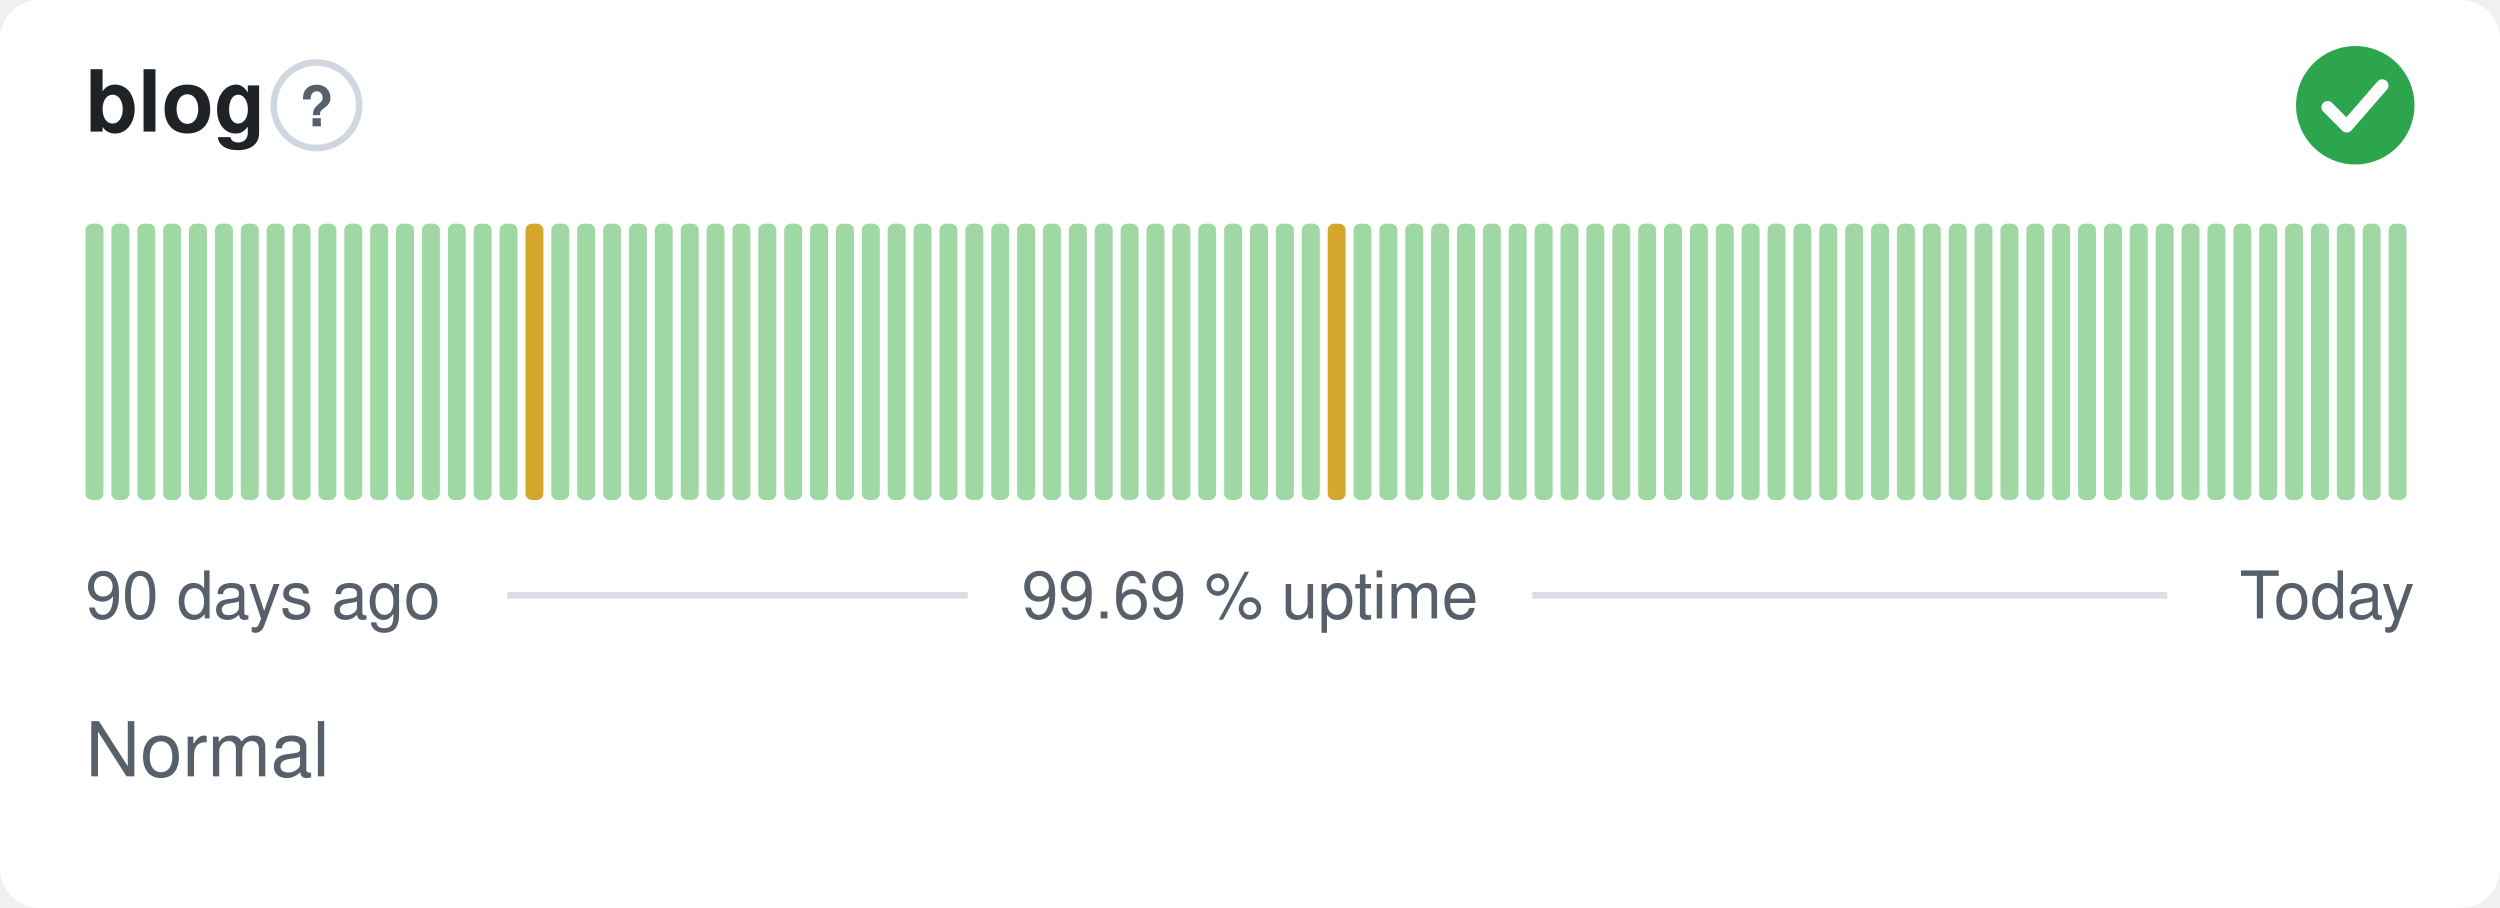
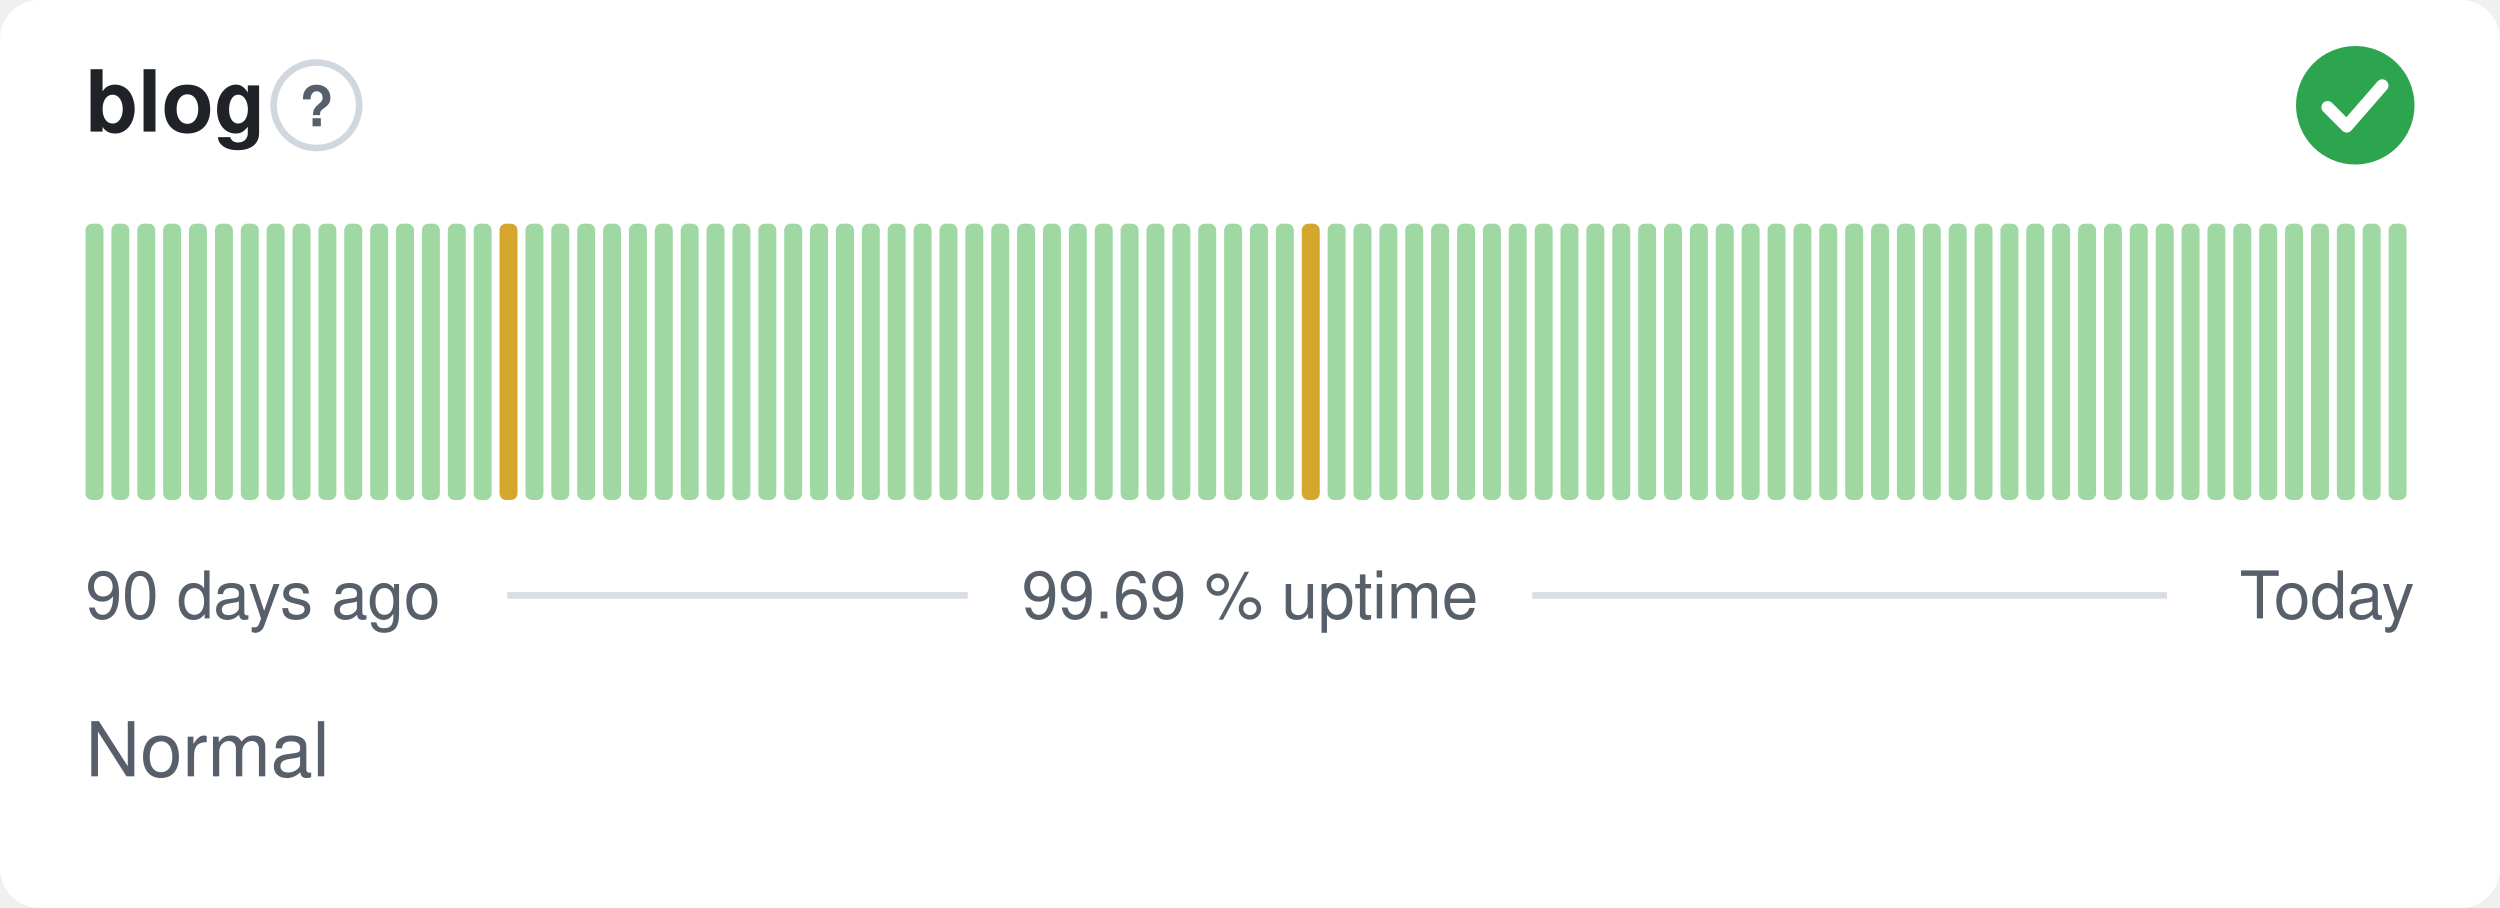
<svg xmlns="http://www.w3.org/2000/svg" width="380" height="138" viewBox="0 0 380 138" role="img" aria-label="blog: Normal, 99.69 % uptime over the last 90 days" font-family="-apple-system,BlinkMacSystemFont,'Segoe UI',Helvetica,Arial,sans-serif">
  <style>
    @media (prefers-color-scheme: dark) {
      .bg { fill: #0d1117 }
      .title { fill: #e6edf3 }
      .muted { fill: #8b949e }
      .hint { stroke: #30363d }
      .rule { stroke: #30363d }
      .nodata { fill: #21262d }
    }
  </style>
  <rect class="bg" width="380" height="138" rx="6" fill="#ffffff" />
  <text class="title" x="13" y="20" font-size="13" font-weight="600" fill="#1f2328">blog</text>
  <circle class="hint" cx="48.1" cy="16" r="6.5" fill="none" stroke="#d0d7de" stroke-width="1" />
  <text class="muted" x="48.1" y="19.2" text-anchor="middle" font-size="8.5" font-weight="700" fill="#57606a">?</text>
  <circle cx="358" cy="16" r="9" fill="#2da44e" />
  <path d="M353.80 16.30l2.90 2.90 5.40 -6.20" fill="none" stroke="#fff" stroke-width="1.89" stroke-linecap="round" stroke-linejoin="round" />
  <rect x="13.00" y="34.00" width="2.73" height="42.00" rx="1" fill="#9fd8a3" />
  <rect x="16.93" y="34.00" width="2.73" height="42.00" rx="1" fill="#9fd8a3" />
  <rect x="20.87" y="34.00" width="2.73" height="42.00" rx="1" fill="#9fd8a3" />
  <rect x="24.80" y="34.00" width="2.73" height="42.00" rx="1" fill="#9fd8a3" />
  <rect x="28.73" y="34.00" width="2.73" height="42.00" rx="1" fill="#9fd8a3" />
  <rect x="32.67" y="34.00" width="2.73" height="42.00" rx="1" fill="#9fd8a3" />
  <rect x="36.60" y="34.00" width="2.73" height="42.00" rx="1" fill="#9fd8a3" />
  <rect x="40.53" y="34.00" width="2.73" height="42.00" rx="1" fill="#9fd8a3" />
  <rect x="44.47" y="34.00" width="2.73" height="42.00" rx="1" fill="#9fd8a3" />
  <rect x="48.40" y="34.00" width="2.73" height="42.00" rx="1" fill="#9fd8a3" />
  <rect x="52.33" y="34.00" width="2.73" height="42.00" rx="1" fill="#9fd8a3" />
  <rect x="56.27" y="34.00" width="2.73" height="42.00" rx="1" fill="#9fd8a3" />
  <rect x="60.20" y="34.00" width="2.73" height="42.00" rx="1" fill="#9fd8a3" />
  <rect x="64.13" y="34.00" width="2.73" height="42.00" rx="1" fill="#9fd8a3" />
  <rect x="68.07" y="34.00" width="2.73" height="42.00" rx="1" fill="#9fd8a3" />
  <rect x="72.00" y="34.00" width="2.73" height="42.00" rx="1" fill="#9fd8a3" />
-   <rect x="75.93" y="34.00" width="2.73" height="42.00" rx="1" fill="#9fd8a3" />
-   <rect x="79.87" y="34.00" width="2.73" height="42.00" rx="1" fill="#d4a72c" />
+   <rect x="75.93" y="34.00" width="2.73" height="42.00" rx="1" fill="#d4a72c" />
+   <rect x="79.87" y="34.00" width="2.73" height="42.00" rx="1" fill="#9fd8a3" />
  <rect x="83.80" y="34.00" width="2.73" height="42.00" rx="1" fill="#9fd8a3" />
  <rect x="87.73" y="34.00" width="2.73" height="42.00" rx="1" fill="#9fd8a3" />
  <rect x="91.67" y="34.00" width="2.73" height="42.00" rx="1" fill="#9fd8a3" />
  <rect x="95.60" y="34.00" width="2.73" height="42.00" rx="1" fill="#9fd8a3" />
  <rect x="99.53" y="34.00" width="2.73" height="42.00" rx="1" fill="#9fd8a3" />
  <rect x="103.47" y="34.00" width="2.73" height="42.00" rx="1" fill="#9fd8a3" />
  <rect x="107.40" y="34.00" width="2.73" height="42.00" rx="1" fill="#9fd8a3" />
  <rect x="111.33" y="34.00" width="2.73" height="42.00" rx="1" fill="#9fd8a3" />
  <rect x="115.27" y="34.00" width="2.73" height="42.00" rx="1" fill="#9fd8a3" />
  <rect x="119.20" y="34.00" width="2.73" height="42.00" rx="1" fill="#9fd8a3" />
  <rect x="123.13" y="34.00" width="2.73" height="42.00" rx="1" fill="#9fd8a3" />
  <rect x="127.07" y="34.00" width="2.73" height="42.00" rx="1" fill="#9fd8a3" />
  <rect x="131.00" y="34.00" width="2.73" height="42.00" rx="1" fill="#9fd8a3" />
  <rect x="134.93" y="34.00" width="2.73" height="42.00" rx="1" fill="#9fd8a3" />
  <rect x="138.87" y="34.00" width="2.73" height="42.00" rx="1" fill="#9fd8a3" />
  <rect x="142.80" y="34.00" width="2.73" height="42.00" rx="1" fill="#9fd8a3" />
  <rect x="146.73" y="34.00" width="2.73" height="42.00" rx="1" fill="#9fd8a3" />
  <rect x="150.67" y="34.00" width="2.73" height="42.00" rx="1" fill="#9fd8a3" />
  <rect x="154.60" y="34.00" width="2.73" height="42.00" rx="1" fill="#9fd8a3" />
  <rect x="158.53" y="34.00" width="2.73" height="42.00" rx="1" fill="#9fd8a3" />
  <rect x="162.47" y="34.00" width="2.73" height="42.00" rx="1" fill="#9fd8a3" />
  <rect x="166.40" y="34.00" width="2.73" height="42.00" rx="1" fill="#9fd8a3" />
  <rect x="170.33" y="34.00" width="2.73" height="42.00" rx="1" fill="#9fd8a3" />
  <rect x="174.27" y="34.00" width="2.73" height="42.00" rx="1" fill="#9fd8a3" />
  <rect x="178.20" y="34.00" width="2.73" height="42.00" rx="1" fill="#9fd8a3" />
  <rect x="182.13" y="34.00" width="2.73" height="42.00" rx="1" fill="#9fd8a3" />
  <rect x="186.07" y="34.00" width="2.73" height="42.00" rx="1" fill="#9fd8a3" />
  <rect x="190.00" y="34.00" width="2.73" height="42.00" rx="1" fill="#9fd8a3" />
  <rect x="193.93" y="34.00" width="2.73" height="42.00" rx="1" fill="#9fd8a3" />
-   <rect x="197.87" y="34.00" width="2.73" height="42.00" rx="1" fill="#9fd8a3" />
-   <rect x="201.80" y="34.00" width="2.73" height="42.00" rx="1" fill="#d4a72c" />
+   <rect x="197.87" y="34.00" width="2.73" height="42.00" rx="1" fill="#d4a72c" />
+   <rect x="201.80" y="34.00" width="2.73" height="42.00" rx="1" fill="#9fd8a3" />
  <rect x="205.73" y="34.00" width="2.73" height="42.00" rx="1" fill="#9fd8a3" />
  <rect x="209.67" y="34.00" width="2.73" height="42.00" rx="1" fill="#9fd8a3" />
  <rect x="213.60" y="34.00" width="2.73" height="42.00" rx="1" fill="#9fd8a3" />
  <rect x="217.53" y="34.00" width="2.73" height="42.00" rx="1" fill="#9fd8a3" />
  <rect x="221.47" y="34.00" width="2.73" height="42.00" rx="1" fill="#9fd8a3" />
  <rect x="225.40" y="34.00" width="2.73" height="42.00" rx="1" fill="#9fd8a3" />
  <rect x="229.33" y="34.00" width="2.73" height="42.00" rx="1" fill="#9fd8a3" />
  <rect x="233.27" y="34.00" width="2.73" height="42.00" rx="1" fill="#9fd8a3" />
  <rect x="237.20" y="34.00" width="2.73" height="42.00" rx="1" fill="#9fd8a3" />
  <rect x="241.13" y="34.00" width="2.73" height="42.00" rx="1" fill="#9fd8a3" />
  <rect x="245.07" y="34.00" width="2.73" height="42.00" rx="1" fill="#9fd8a3" />
  <rect x="249.00" y="34.00" width="2.73" height="42.00" rx="1" fill="#9fd8a3" />
  <rect x="252.93" y="34.00" width="2.73" height="42.00" rx="1" fill="#9fd8a3" />
  <rect x="256.87" y="34.00" width="2.73" height="42.00" rx="1" fill="#9fd8a3" />
  <rect x="260.80" y="34.00" width="2.73" height="42.00" rx="1" fill="#9fd8a3" />
  <rect x="264.73" y="34.00" width="2.73" height="42.00" rx="1" fill="#9fd8a3" />
  <rect x="268.67" y="34.00" width="2.73" height="42.00" rx="1" fill="#9fd8a3" />
  <rect x="272.60" y="34.00" width="2.73" height="42.00" rx="1" fill="#9fd8a3" />
  <rect x="276.53" y="34.00" width="2.73" height="42.00" rx="1" fill="#9fd8a3" />
  <rect x="280.47" y="34.00" width="2.73" height="42.00" rx="1" fill="#9fd8a3" />
  <rect x="284.40" y="34.00" width="2.73" height="42.00" rx="1" fill="#9fd8a3" />
  <rect x="288.33" y="34.00" width="2.73" height="42.00" rx="1" fill="#9fd8a3" />
  <rect x="292.27" y="34.00" width="2.73" height="42.00" rx="1" fill="#9fd8a3" />
  <rect x="296.20" y="34.00" width="2.73" height="42.00" rx="1" fill="#9fd8a3" />
  <rect x="300.13" y="34.00" width="2.73" height="42.00" rx="1" fill="#9fd8a3" />
  <rect x="304.07" y="34.00" width="2.73" height="42.00" rx="1" fill="#9fd8a3" />
  <rect x="308.00" y="34.00" width="2.73" height="42.00" rx="1" fill="#9fd8a3" />
  <rect x="311.93" y="34.00" width="2.73" height="42.00" rx="1" fill="#9fd8a3" />
  <rect x="315.87" y="34.00" width="2.73" height="42.00" rx="1" fill="#9fd8a3" />
  <rect x="319.80" y="34.00" width="2.73" height="42.00" rx="1" fill="#9fd8a3" />
  <rect x="323.73" y="34.00" width="2.73" height="42.00" rx="1" fill="#9fd8a3" />
  <rect x="327.67" y="34.00" width="2.73" height="42.00" rx="1" fill="#9fd8a3" />
  <rect x="331.60" y="34.00" width="2.73" height="42.00" rx="1" fill="#9fd8a3" />
  <rect x="335.53" y="34.00" width="2.73" height="42.00" rx="1" fill="#9fd8a3" />
  <rect x="339.47" y="34.00" width="2.73" height="42.00" rx="1" fill="#9fd8a3" />
  <rect x="343.40" y="34.00" width="2.73" height="42.00" rx="1" fill="#9fd8a3" />
  <rect x="347.33" y="34.00" width="2.73" height="42.00" rx="1" fill="#9fd8a3" />
  <rect x="351.27" y="34.00" width="2.73" height="42.00" rx="1" fill="#9fd8a3" />
  <rect x="355.20" y="34.00" width="2.73" height="42.00" rx="1" fill="#9fd8a3" />
  <rect x="359.13" y="34.00" width="2.73" height="42.00" rx="1" fill="#9fd8a3" />
  <rect x="363.07" y="34.00" width="2.73" height="42.00" rx="1" fill="#9fd8a3" />
  <text class="muted" x="13" y="94" font-size="10" fill="#57606a">90 days ago</text>
  <text class="muted" x="190" y="94" text-anchor="middle" font-size="10" fill="#57606a">99.69 % uptime</text>
  <text class="muted" x="367" y="94" text-anchor="end" font-size="10" fill="#57606a">Today</text>
  <line class="rule" x1="77.1" y1="90.5" x2="147.1" y2="90.5" stroke="#d8dee4" stroke-width="1" />
  <line class="rule" x1="232.9" y1="90.5" x2="329.4" y2="90.5" stroke="#d8dee4" stroke-width="1" />
  <text class="muted" x="13" y="118" font-size="11.5" fill="#57606a">Normal</text>
</svg>
